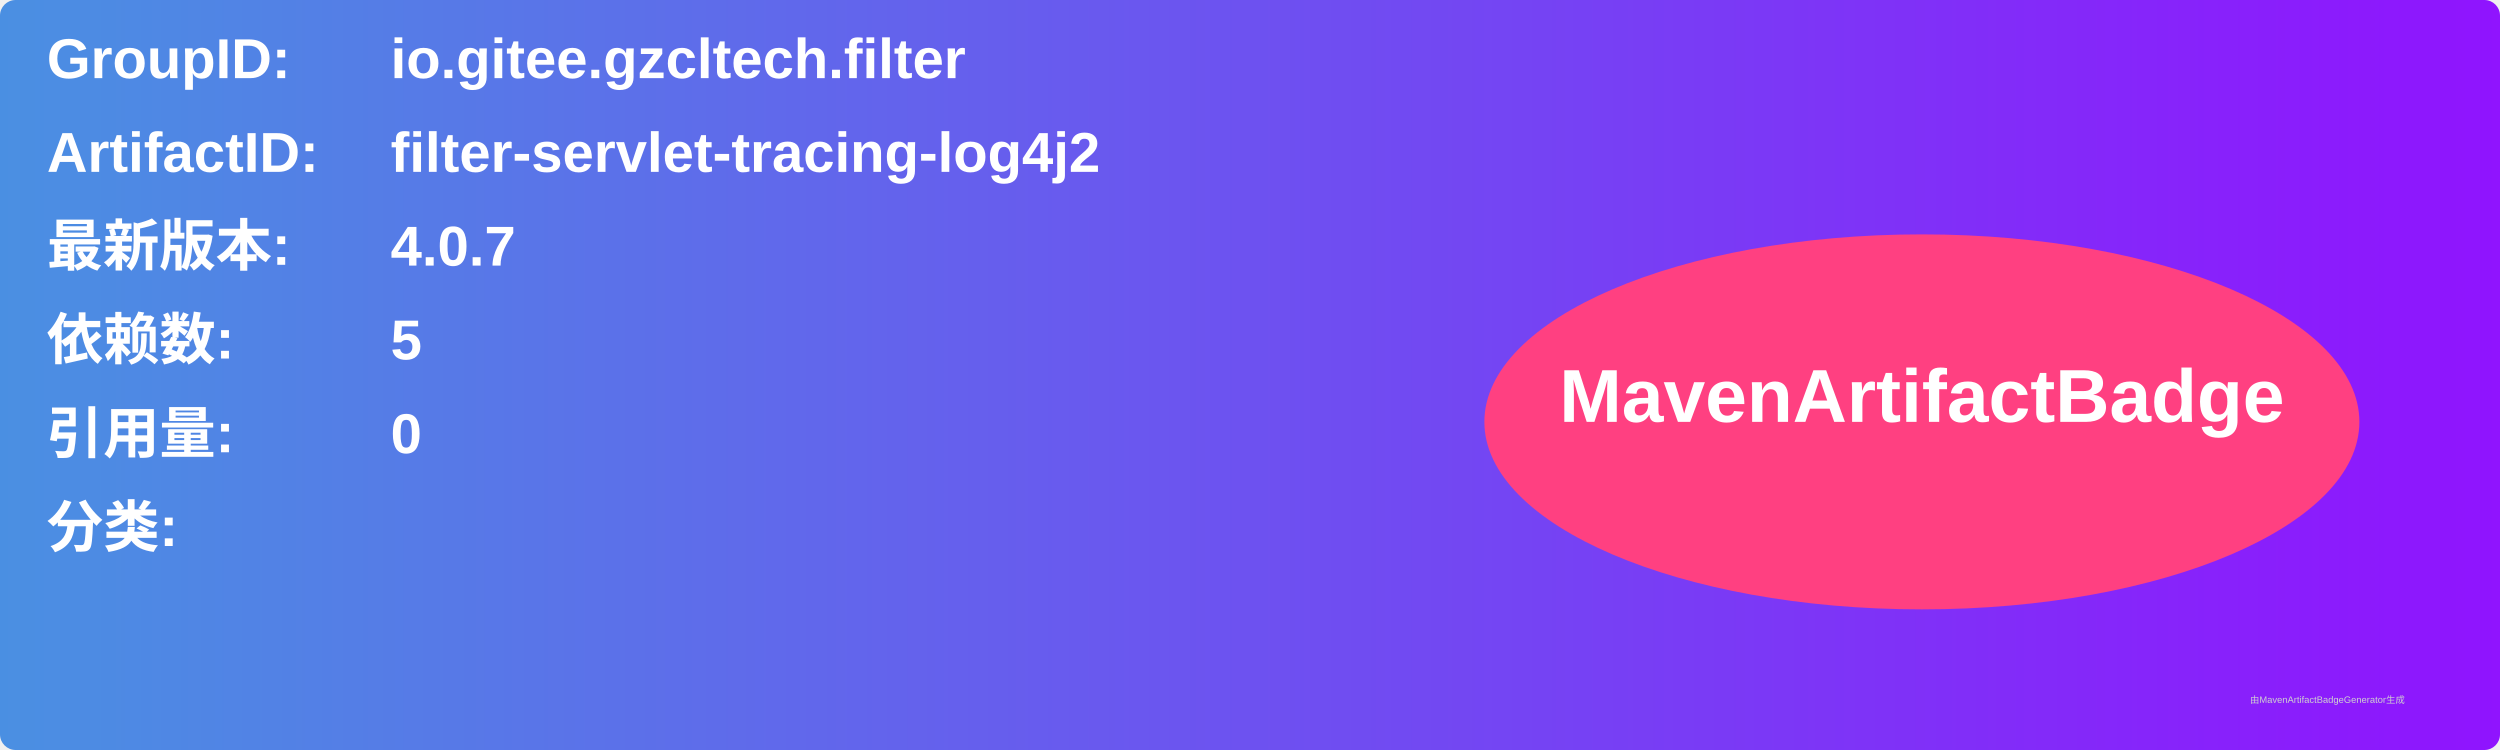
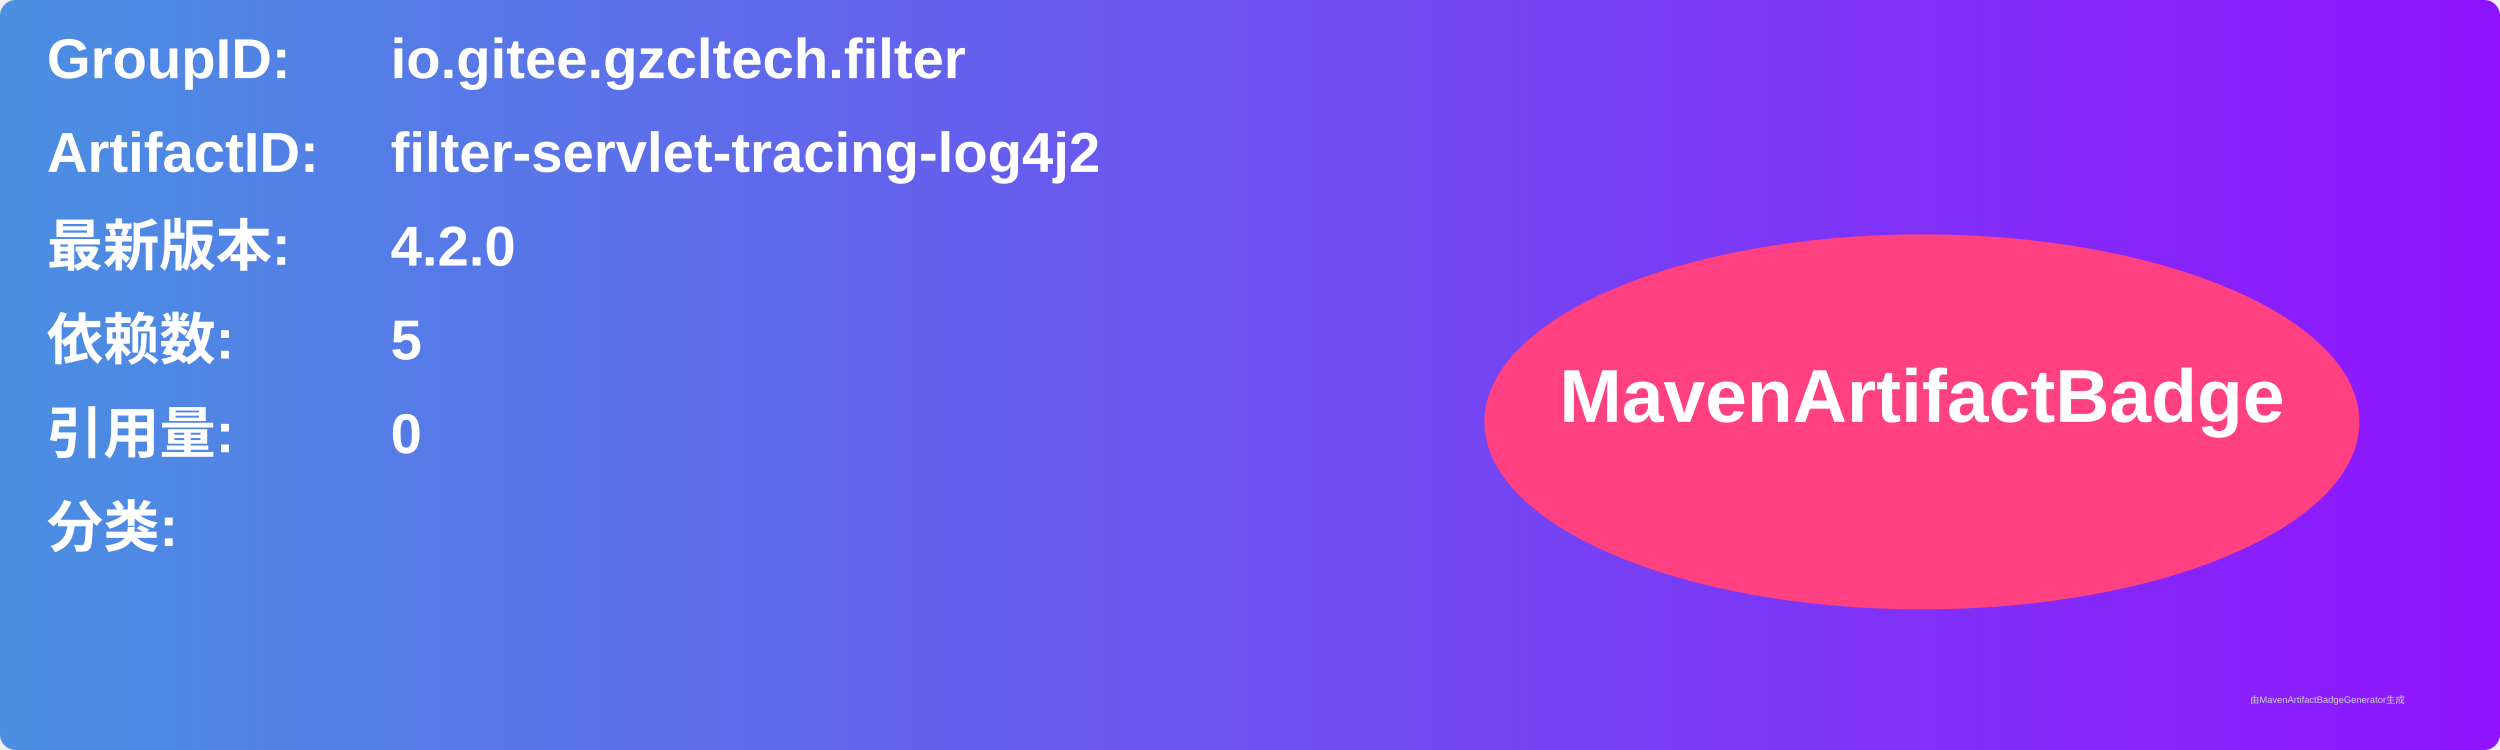
<svg xmlns="http://www.w3.org/2000/svg" width="800" height="240" viewBox="0 0 800 240">
  <linearGradient id="grad" x1="0%" y1="0%" x2="100%" y2="0%">
    <stop offset="0%" stop-color="#4a90e2" />
    <stop offset="100%" stop-color="#9013fe" />
  </linearGradient>
  <rect width="100%" height="100%" rx="5" ry="5" fill="url(#grad)" />
  <g transform="translate(15, 15)">
    <text x="0" y="10" font-family="Arial" font-size="18" fill="white" font-weight="bold" width="260">GroupID:</text>
    <text x="110" y="10" font-family="Arial" font-size="18" fill="white" font-weight="bold" width="460">io.gitee.gzcltech.filter</text>
    <text x="0" y="40" font-family="Arial" font-size="18" fill="white" font-weight="bold" width="260">ArtifactID:</text>
    <text x="110" y="40" font-family="Arial" font-size="18" fill="white" font-weight="bold" width="460">filter-servlet-tracing-log4j2</text>
    <text x="0" y="70" font-family="Arial" font-size="18" fill="white" font-weight="bold">最新版本:</text>
    <text x="110" y="70" font-family="Arial" font-size="18" fill="white" font-weight="bold">
-       <tspan font-weight="bold">4.0.7</tspan>
+       <tspan font-weight="bold">4.2.0</tspan>
    </text>
    <text x="0" y="100" font-family="Arial" font-size="18" fill="white" font-weight="bold">依赖数: </text>
    <text x="110" y="100" font-family="Arial" font-size="18" fill="white">
      <tspan font-weight="bold">5</tspan>
    </text>
    <text x="0" y="130" font-family="Arial" font-size="18" fill="white" font-weight="bold">引用量: </text>
    <text x="110" y="130" font-family="Arial" font-size="18" fill="white">
      <tspan font-weight="bold">0</tspan>
    </text>
    <text x="0" y="160" font-family="Arial" font-size="18" fill="white" font-weight="bold">分类:</text>
    <text x="10" y="190" font-family="Arial" font-size="10" fill="white">
      <tspan font-weight="bold" />
    </text>
    <ellipse cx="600" cy="120" rx="140" ry="60" fill="#ff4081" />
    <text x="600" y="120" text-anchor="middle" font-family="Arial" font-size="24" fill="white" font-weight="bold">MavenArtifactBadge</text>
  </g>
  <text x="720" y="225" font-family="Arial" font-size="3" fill="#d0d0d0">由MavenArtifactBadgeGenerator生成</text>
</svg>
